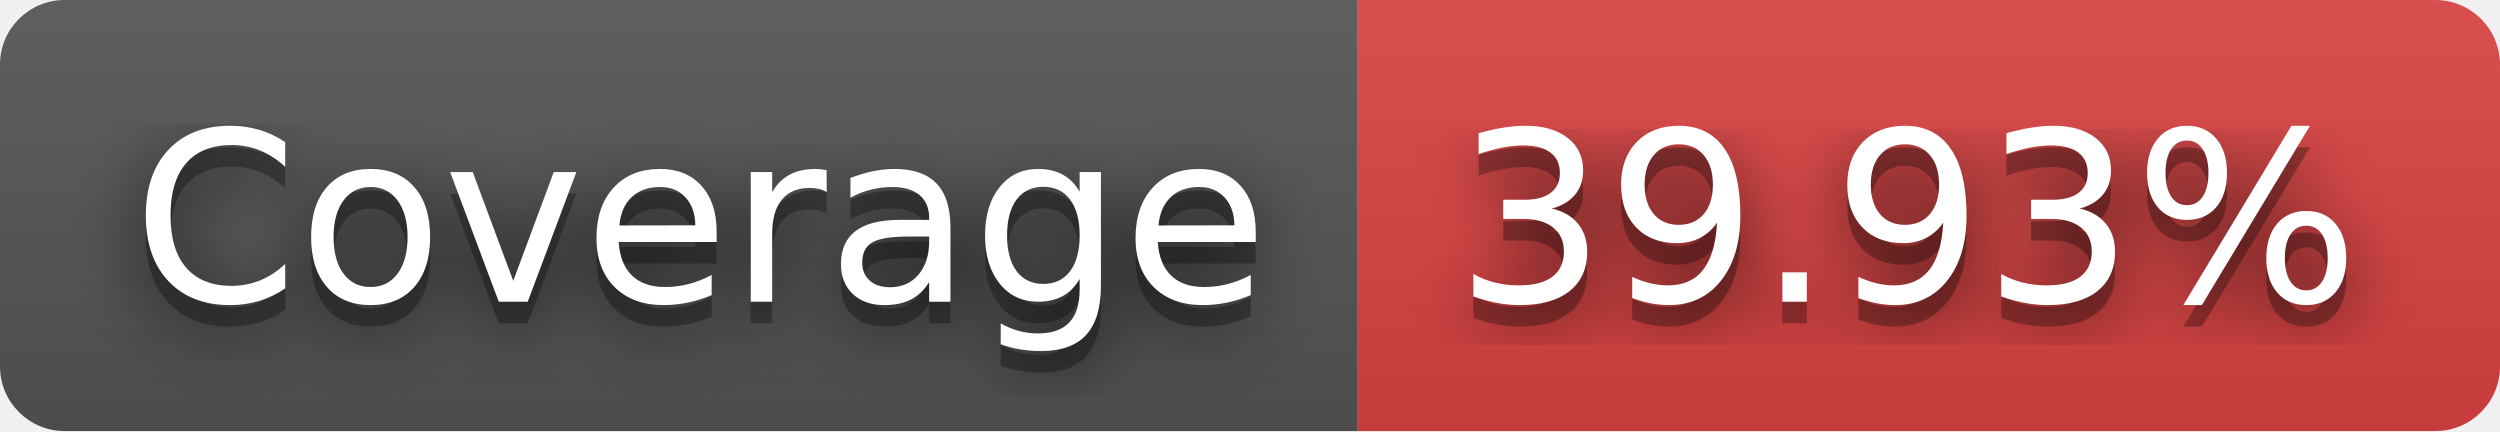
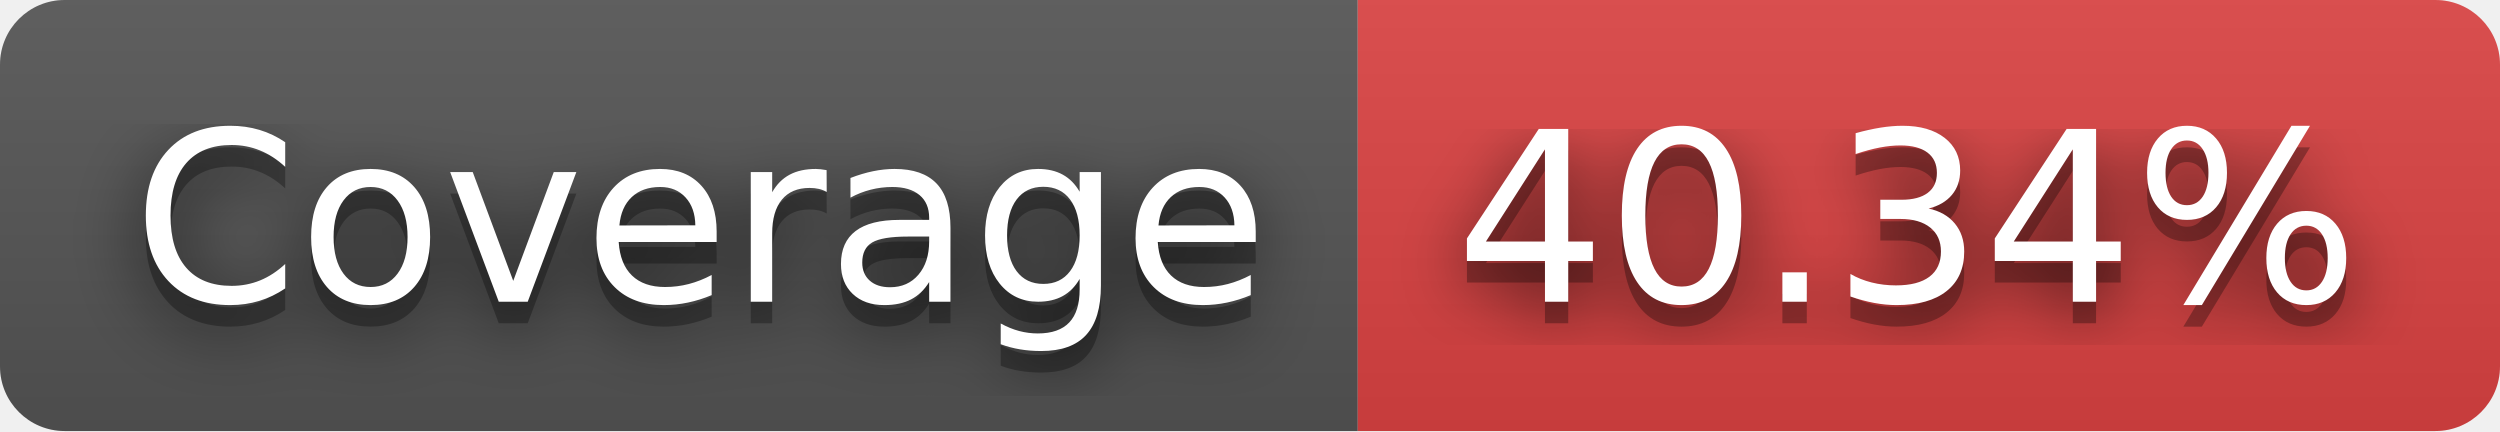
- <svg xmlns="http://www.w3.org/2000/svg" width="116" height="20" role="img" aria-label="JS Coverage: 39.93%">
+ <svg xmlns="http://www.w3.org/2000/svg" width="116" height="20" role="img" aria-label="JS Coverage: 40.34%">
  <filter id="blur">
    <feGaussianBlur in="SourceGraphic" stdDeviation="16" />
  </filter>
  <linearGradient id="s" x2="0" y2="100%">
    <stop offset="0" stop-color="#bbb" stop-opacity=".1" />
    <stop offset="1" stop-opacity=".1" />
  </linearGradient>
  <clipPath id="r">
    <rect width="116" height="20" rx="3" fill="#fff" />
  </clipPath>
  <g clip-path="url(#r)">
    <rect width="63" height="20" fill="#555" />
    <rect x="63" width="53" height="20" fill="#dd4343" />
    <rect width="116" height="20" fill="url(#s)" />
  </g>
  <g fill="#fff" text-anchor="middle" font-family="Verdana,Geneva,DejaVu Sans,sans-serif" text-rendering="geometricPrecision" font-size="110">
    <text aria-hidden="true" x="325" y="150" fill="#010101" fill-opacity=".80" filter="url(#blur)" transform="scale(.1)" textLength="530">Coverage</text>
    <text aria-hidden="true" x="325" y="150" fill="#010101" fill-opacity=".3" transform="scale(.1)" textLength="530">Coverage</text>
    <text x="325" y="140" transform="scale(.1)" fill="#fff" textLength="530">Coverage</text>
-     <text aria-hidden="true" x="885" y="150" fill="#010101" fill-opacity=".80" filter="url(#blur)" transform="scale(.1)" textLength="430">39.93%</text>
-     <text aria-hidden="true" x="885" y="150" fill="#010101" fill-opacity=".3" transform="scale(.1)" textLength="430">39.93%</text>
-     <text x="885" y="140" transform="scale(.1)" fill="#fff" textLength="430">39.93%</text>
+     <text aria-hidden="true" x="885" y="150" fill="#010101" fill-opacity=".80" filter="url(#blur)" transform="scale(.1)" textLength="430">40.34%</text>
+     <text aria-hidden="true" x="885" y="150" fill="#010101" fill-opacity=".3" transform="scale(.1)" textLength="430">40.34%</text>
+     <text x="885" y="140" transform="scale(.1)" fill="#fff" textLength="430">40.34%</text>
  </g>
</svg>
